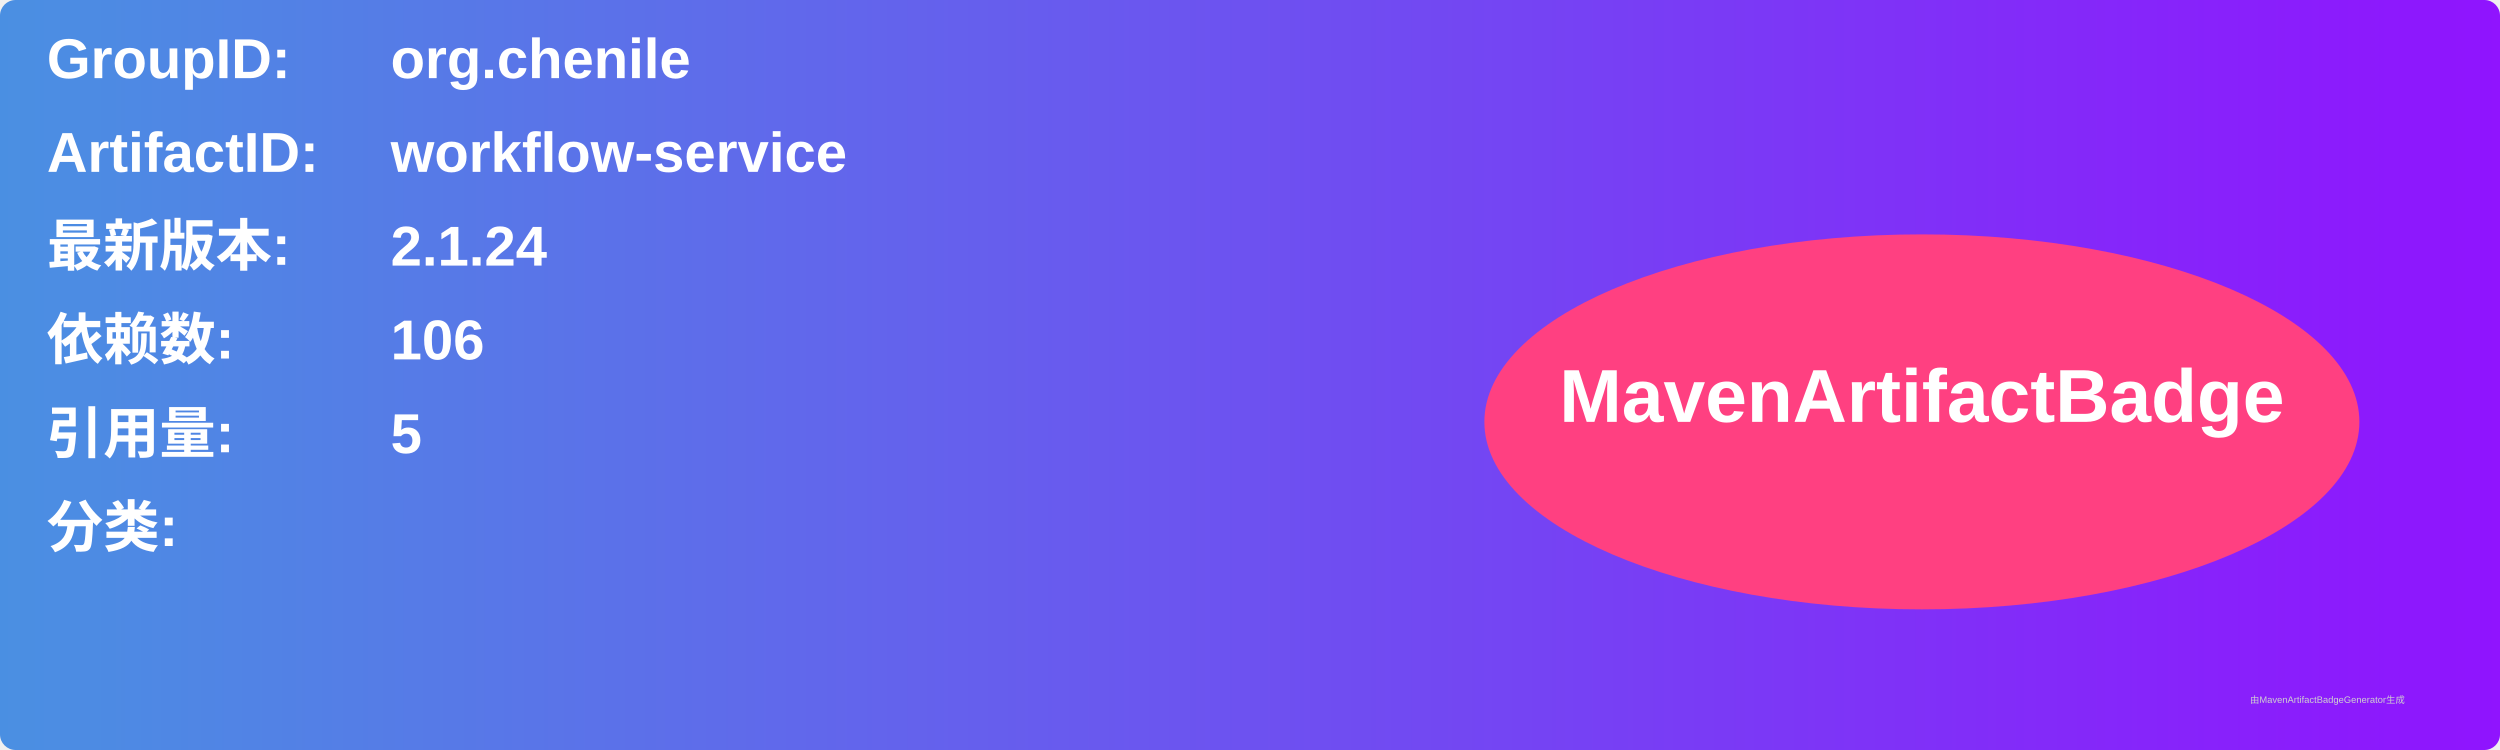
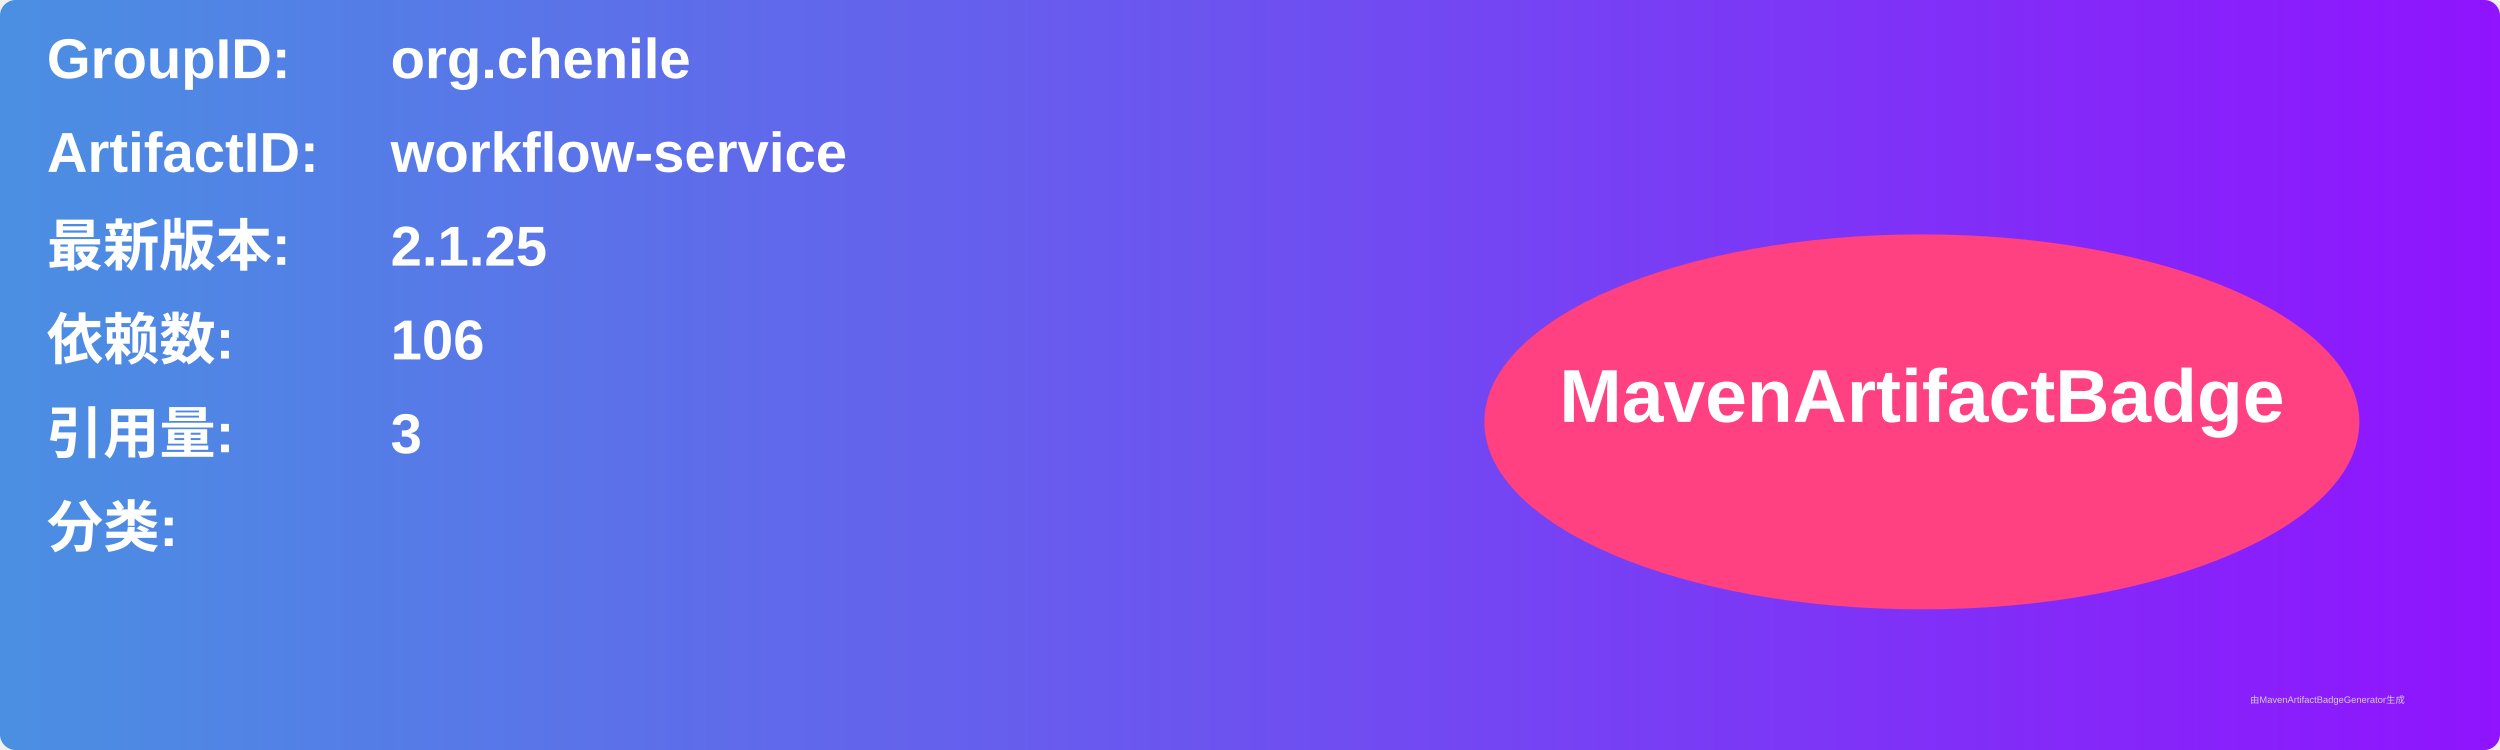
<svg xmlns="http://www.w3.org/2000/svg" width="800" height="240" viewBox="0 0 800 240">
  <linearGradient id="grad" x1="0%" y1="0%" x2="100%" y2="0%">
    <stop offset="0%" stop-color="#4a90e2" />
    <stop offset="100%" stop-color="#9013fe" />
  </linearGradient>
  <rect width="100%" height="100%" rx="5" ry="5" fill="url(#grad)" />
  <g transform="translate(15, 15)">
    <text x="0" y="10" font-family="Arial" font-size="18" fill="white" font-weight="bold" width="260">GroupID:</text>
    <text x="110" y="10" font-family="Arial" font-size="18" fill="white" font-weight="bold" width="460">org.chenile</text>
    <text x="0" y="40" font-family="Arial" font-size="18" fill="white" font-weight="bold" width="260">ArtifactID:</text>
    <text x="110" y="40" font-family="Arial" font-size="18" fill="white" font-weight="bold" width="460">workflow-service</text>
    <text x="0" y="70" font-family="Arial" font-size="18" fill="white" font-weight="bold">最新版本:</text>
    <text x="110" y="70" font-family="Arial" font-size="18" fill="white" font-weight="bold">
-       <tspan font-weight="bold">2.1.24</tspan>
+       <tspan font-weight="bold">2.1.25</tspan>
    </text>
    <text x="0" y="100" font-family="Arial" font-size="18" fill="white" font-weight="bold">依赖数: </text>
    <text x="110" y="100" font-family="Arial" font-size="18" fill="white">
      <tspan font-weight="bold">106</tspan>
    </text>
    <text x="0" y="130" font-family="Arial" font-size="18" fill="white" font-weight="bold">引用量: </text>
    <text x="110" y="130" font-family="Arial" font-size="18" fill="white">
-       <tspan font-weight="bold">5</tspan>
+       <tspan font-weight="bold">3</tspan>
    </text>
    <text x="0" y="160" font-family="Arial" font-size="18" fill="white" font-weight="bold">分类:</text>
    <text x="10" y="190" font-family="Arial" font-size="10" fill="white">
      <tspan font-weight="bold" />
    </text>
    <ellipse cx="600" cy="120" rx="140" ry="60" fill="#ff4081" />
    <text x="600" y="120" text-anchor="middle" font-family="Arial" font-size="24" fill="white" font-weight="bold">MavenArtifactBadge</text>
  </g>
  <text x="720" y="225" font-family="Arial" font-size="3" fill="#d0d0d0">由MavenArtifactBadgeGenerator生成</text>
</svg>
